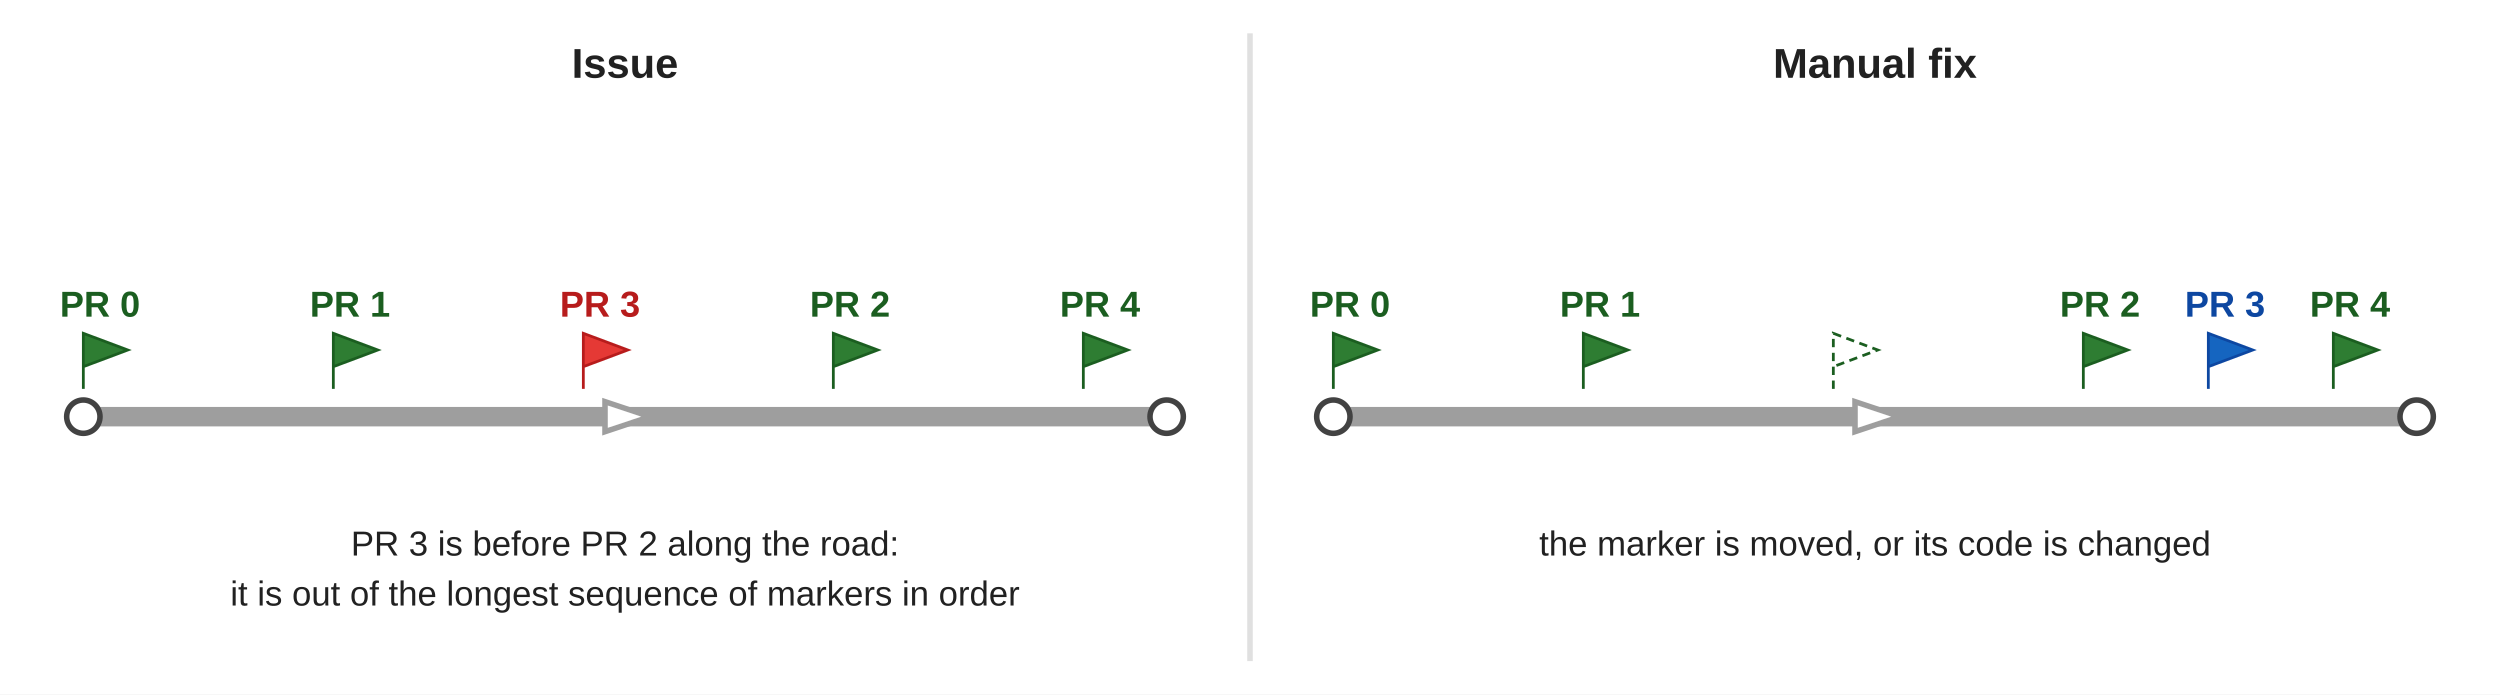
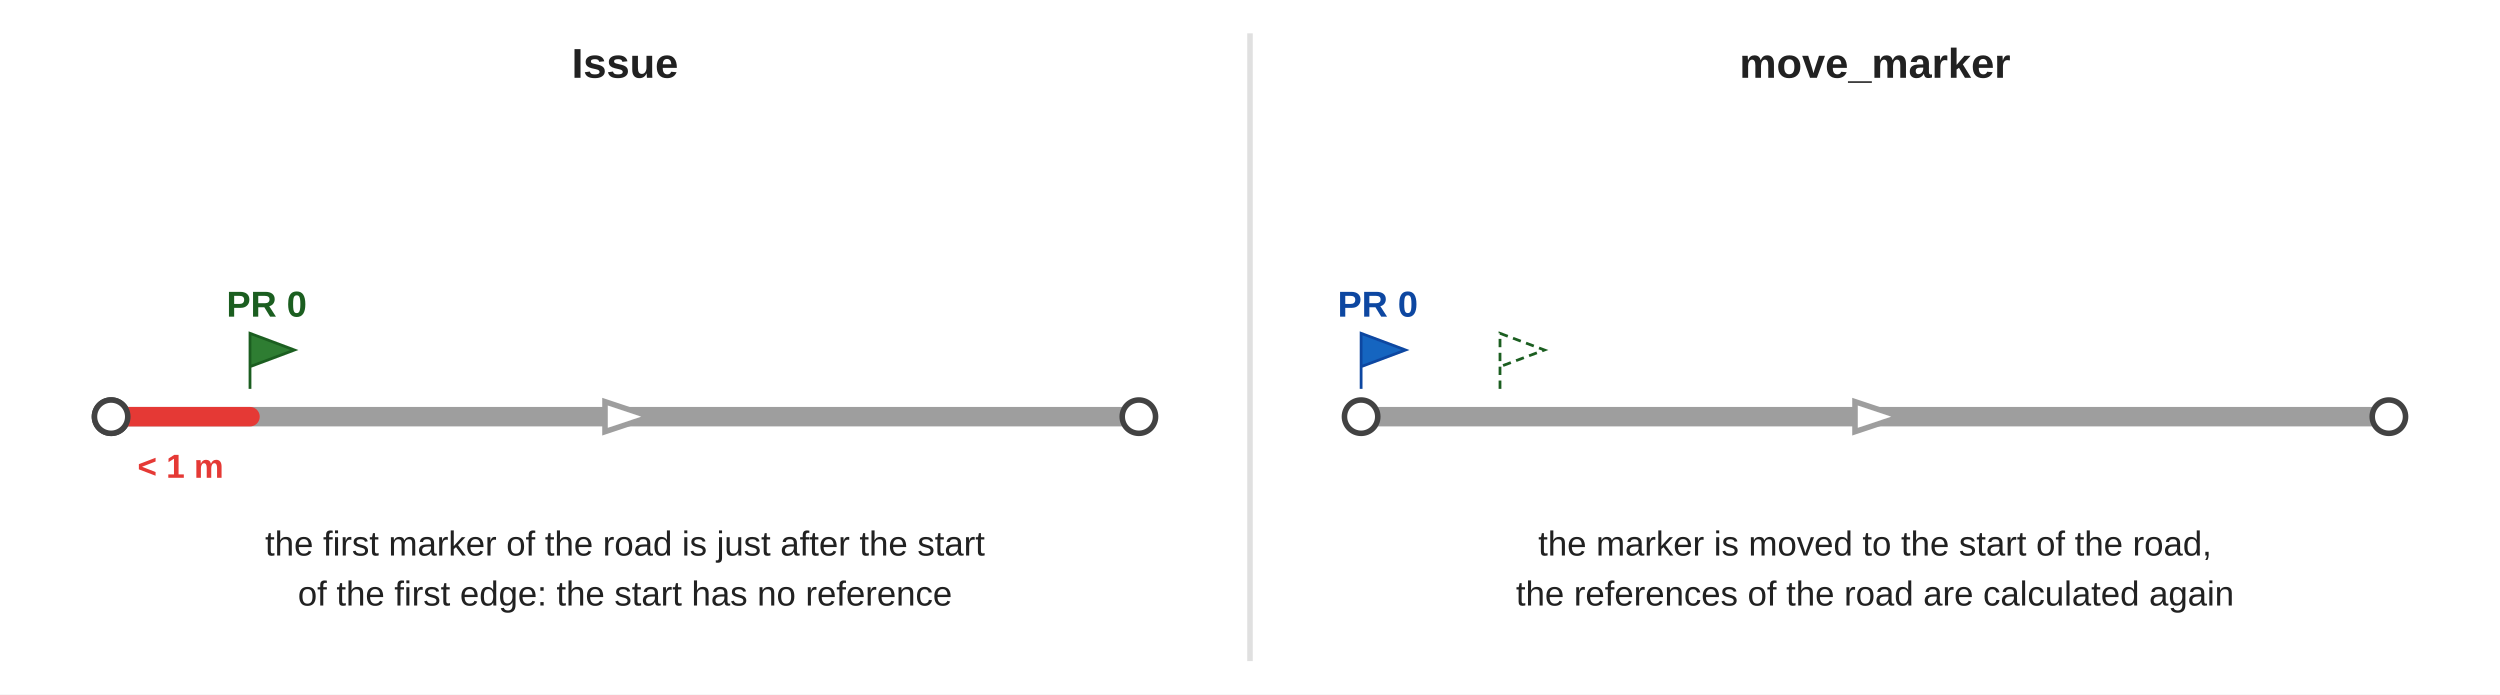
<svg xmlns="http://www.w3.org/2000/svg" width="900" height="250" viewBox="0 0 900 250" font-family="Arial, Helvetica, sans-serif">
  <rect width="900" height="250" fill="#ffffff" />
  <line x1="450.0" y1="12" x2="450.0" y2="238" stroke="#e0e0e0" stroke-width="2" />
  <text x="225.0" y="28" font-size="15" font-weight="bold" fill="#212121" text-anchor="middle">Issue</text>
-   <polyline points="30.0,150 420.0,150" fill="none" stroke="#9e9e9e" stroke-width="7" stroke-linejoin="round" stroke-linecap="round" />
+   <polyline points="40.0,150 410.0,150" fill="none" stroke="#9e9e9e" stroke-width="7" stroke-linejoin="round" stroke-linecap="round" />
  <polygon points="234.0,150.0 217.8,155.4 217.8,144.6" fill="#ffffff" stroke="#9e9e9e" stroke-width="2" />
-   <circle cx="30.0" cy="150" r="6" fill="#ffffff" stroke="#424242" stroke-width="2" />
-   <circle cx="420.0" cy="150" r="6" fill="#ffffff" stroke="#424242" stroke-width="2" />
-   <path d="M 30.0 140 L 30.0 120 L 46.0 126 L 30.0 132" fill="#2e7d32" stroke="#1b5e20" />
-   <text x="36.0" y="114" font-size="13" font-weight="bold" fill="#1b5e20" text-anchor="middle">PR 0</text>
-   <path d="M 120.0 140 L 120.0 120 L 136.0 126 L 120.0 132" fill="#2e7d32" stroke="#1b5e20" />
-   <text x="126.0" y="114" font-size="13" font-weight="bold" fill="#1b5e20" text-anchor="middle">PR 1</text>
-   <path d="M 390.0 140 L 390.0 120 L 406.0 126 L 390.0 132" fill="#2e7d32" stroke="#1b5e20" />
-   <text x="396.0" y="114" font-size="13" font-weight="bold" fill="#1b5e20" text-anchor="middle">PR 4</text>
-   <path d="M 210.0 140 L 210.0 120 L 226.0 126 L 210.0 132" fill="#e53935" stroke="#b71c1c" />
-   <text x="216.0" y="114" font-size="13" font-weight="bold" fill="#b71c1c" text-anchor="middle">PR 3</text>
-   <path d="M 300.0 140 L 300.0 120 L 316.0 126 L 300.0 132" fill="#2e7d32" stroke="#1b5e20" />
-   <text x="306.0" y="114" font-size="13" font-weight="bold" fill="#1b5e20" text-anchor="middle">PR 2</text>
-   <text x="225.0" y="200" font-size="12.5" fill="#212121" text-anchor="middle" font-weight="normal">PR 3 is before PR 2 along the road:</text>
-   <text x="225.0" y="218" font-size="12.5" fill="#212121" text-anchor="middle" font-weight="normal">it is out of the longest sequence of markers in order</text>
-   <text x="675.0" y="28" font-size="15" font-weight="bold" fill="#212121" text-anchor="middle">Manual fix</text>
-   <polyline points="480.0,150 870.0,150" fill="none" stroke="#9e9e9e" stroke-width="7" stroke-linejoin="round" stroke-linecap="round" />
+   <circle cx="40.0" cy="150" r="6" fill="#ffffff" stroke="#424242" stroke-width="2" />
+   <circle cx="410.0" cy="150" r="6" fill="#ffffff" stroke="#424242" stroke-width="2" />
+   <polyline points="40.0,150 90.0,150" fill="none" stroke="#e53935" stroke-width="7" stroke-linejoin="round" stroke-linecap="round" />
+   <circle cx="40.0" cy="150" r="6" fill="#ffffff" stroke="#424242" stroke-width="2" />
+   <path d="M 90.0 140 L 90.0 120 L 106.0 126 L 90.0 132" fill="#2e7d32" stroke="#1b5e20" />
+   <text x="96.0" y="114" font-size="13" font-weight="bold" fill="#1b5e20" text-anchor="middle">PR 0</text>
+   <text x="65.0" y="172" font-size="12" fill="#e53935" text-anchor="middle" font-weight="bold">&lt; 1 m</text>
+   <text x="225.0" y="200" font-size="12.5" fill="#212121" text-anchor="middle" font-weight="normal">the first marker of the road is just after the start</text>
+   <text x="225.0" y="218" font-size="12.5" fill="#212121" text-anchor="middle" font-weight="normal">of the first edge: the start has no reference</text>
+   <text x="675.0" y="28" font-size="15" font-weight="bold" fill="#212121" text-anchor="middle">move_marker</text>
+   <polyline points="490.0,150 860.0,150" fill="none" stroke="#9e9e9e" stroke-width="7" stroke-linejoin="round" stroke-linecap="round" />
  <polygon points="684.0,150.0 667.8,155.4 667.8,144.6" fill="#ffffff" stroke="#9e9e9e" stroke-width="2" />
-   <circle cx="480.0" cy="150" r="6" fill="#ffffff" stroke="#424242" stroke-width="2" />
-   <circle cx="870.0" cy="150" r="6" fill="#ffffff" stroke="#424242" stroke-width="2" />
-   <path d="M 480.0 140 L 480.0 120 L 496.0 126 L 480.0 132" fill="#2e7d32" stroke="#1b5e20" />
-   <text x="486.0" y="114" font-size="13" font-weight="bold" fill="#1b5e20" text-anchor="middle">PR 0</text>
-   <path d="M 570.0 140 L 570.0 120 L 586.0 126 L 570.0 132" fill="#2e7d32" stroke="#1b5e20" />
-   <text x="576.0" y="114" font-size="13" font-weight="bold" fill="#1b5e20" text-anchor="middle">PR 1</text>
-   <path d="M 840.0 140 L 840.0 120 L 856.0 126 L 840.0 132" fill="#2e7d32" stroke="#1b5e20" />
-   <text x="846.0" y="114" font-size="13" font-weight="bold" fill="#1b5e20" text-anchor="middle">PR 4</text>
-   <path d="M 660.0 140 L 660.0 120 L 676.0 126 L 660.0 132" fill="none" stroke="#1b5e20" stroke-dasharray="3,2" />
-   <path d="M 750.0 140 L 750.0 120 L 766.0 126 L 750.0 132" fill="#2e7d32" stroke="#1b5e20" />
-   <text x="756.0" y="114" font-size="13" font-weight="bold" fill="#1b5e20" text-anchor="middle">PR 2</text>
-   <path d="M 795.0 140 L 795.0 120 L 811.0 126 L 795.0 132" fill="#1565c0" stroke="#0d47a1" />
-   <text x="801.0" y="114" font-size="13" font-weight="bold" fill="#0d47a1" text-anchor="middle">PR 3</text>
-   <text x="675.0" y="200" font-size="12.5" fill="#212121" text-anchor="middle" font-weight="normal">the marker is moved, or its code is changed</text>
+   <circle cx="490.0" cy="150" r="6" fill="#ffffff" stroke="#424242" stroke-width="2" />
+   <circle cx="860.0" cy="150" r="6" fill="#ffffff" stroke="#424242" stroke-width="2" />
+   <path d="M 540.0 140 L 540.0 120 L 556.0 126 L 540.0 132" fill="none" stroke="#1b5e20" stroke-dasharray="3,2" />
+   <path d="M 490.0 140 L 490.0 120 L 506.0 126 L 490.0 132" fill="#1565c0" stroke="#0d47a1" />
+   <text x="496.0" y="114" font-size="13" font-weight="bold" fill="#0d47a1" text-anchor="middle">PR 0</text>
+   <text x="675.0" y="200" font-size="12.5" fill="#212121" text-anchor="middle" font-weight="normal">the marker is moved to the start of the road,</text>
+   <text x="675.0" y="218" font-size="12.5" fill="#212121" text-anchor="middle" font-weight="normal">the references of the road are calculated again</text>
</svg>
